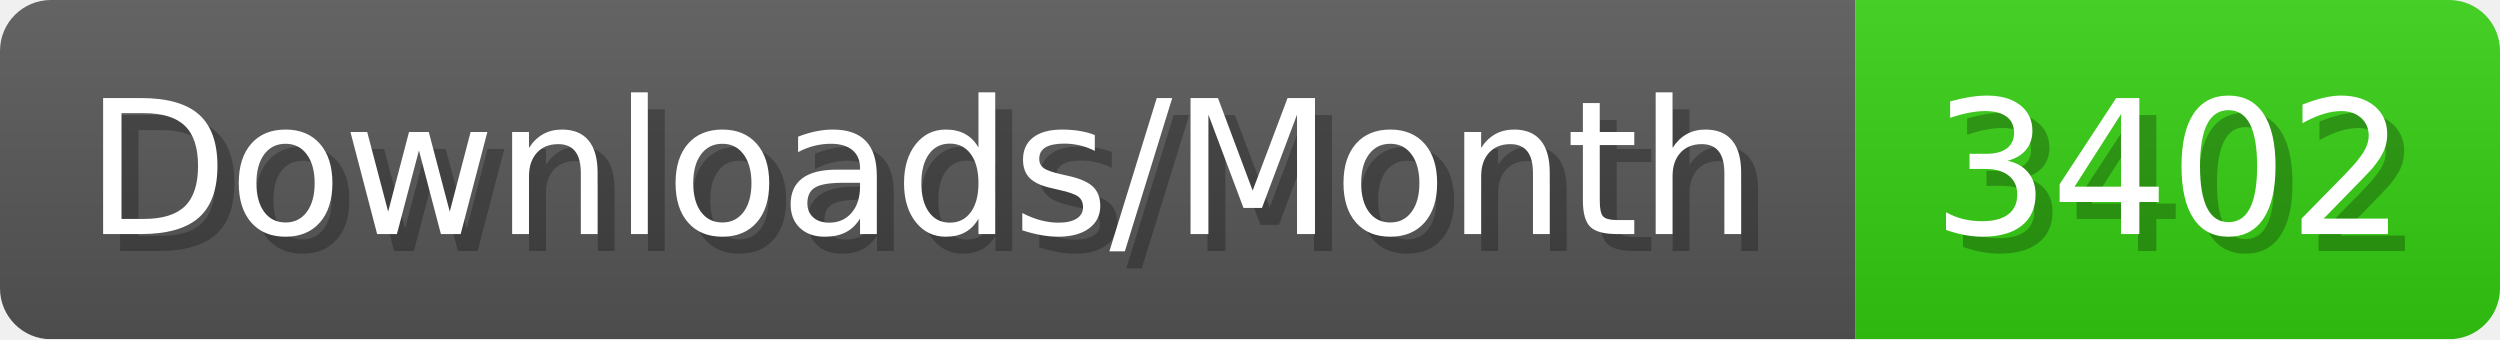
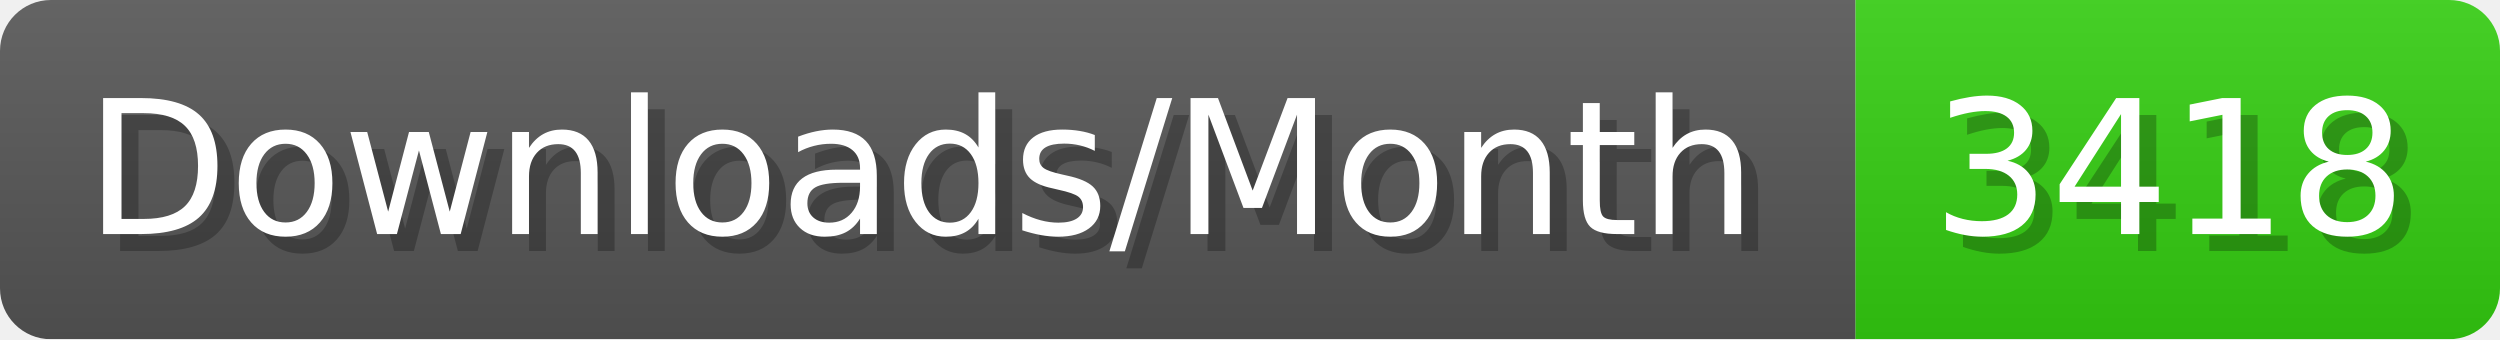
- <svg xmlns="http://www.w3.org/2000/svg" width="147.4" height="20" viewBox="0 0 1474 200" role="img" aria-label="Downloads/Month: 3402">
+ <svg xmlns="http://www.w3.org/2000/svg" width="147.4" height="20" viewBox="0 0 1474 200" role="img" aria-label="Downloads/Month: 3418">
  <linearGradient id="YlXUI" x2="0" y2="100%">
    <stop offset="0" stop-opacity=".1" stop-color="#EEE" />
    <stop offset="1" stop-opacity=".1" />
  </linearGradient>
  <mask id="JHhop">
    <rect width="1474" height="200" rx="30" fill="#FFF" />
  </mask>
  <g mask="url(#JHhop)">
    <rect width="1094" height="200" fill="#555" />
    <rect width="380" height="200" fill="#3C1" x="1094" />
    <rect width="1474" height="200" fill="url(#YlXUI)" />
  </g>
  <g aria-hidden="true" fill="#fff" text-anchor="start" font-family="Verdana,DejaVu Sans,sans-serif" font-size="110">
    <text x="60" y="148" textLength="994" fill="#000" opacity="0.25">Downloads/Month</text>
    <text x="50" y="138" textLength="994">Downloads/Month</text>
-     <text x="1149" y="148" textLength="280" fill="#000" opacity="0.25">3402</text>
-     <text x="1139" y="138" textLength="280">3402</text>
+     <text x="1149" y="148" textLength="280" fill="#000" opacity="0.25">3418</text>
+     <text x="1139" y="138" textLength="280">3418</text>
  </g>
</svg>
